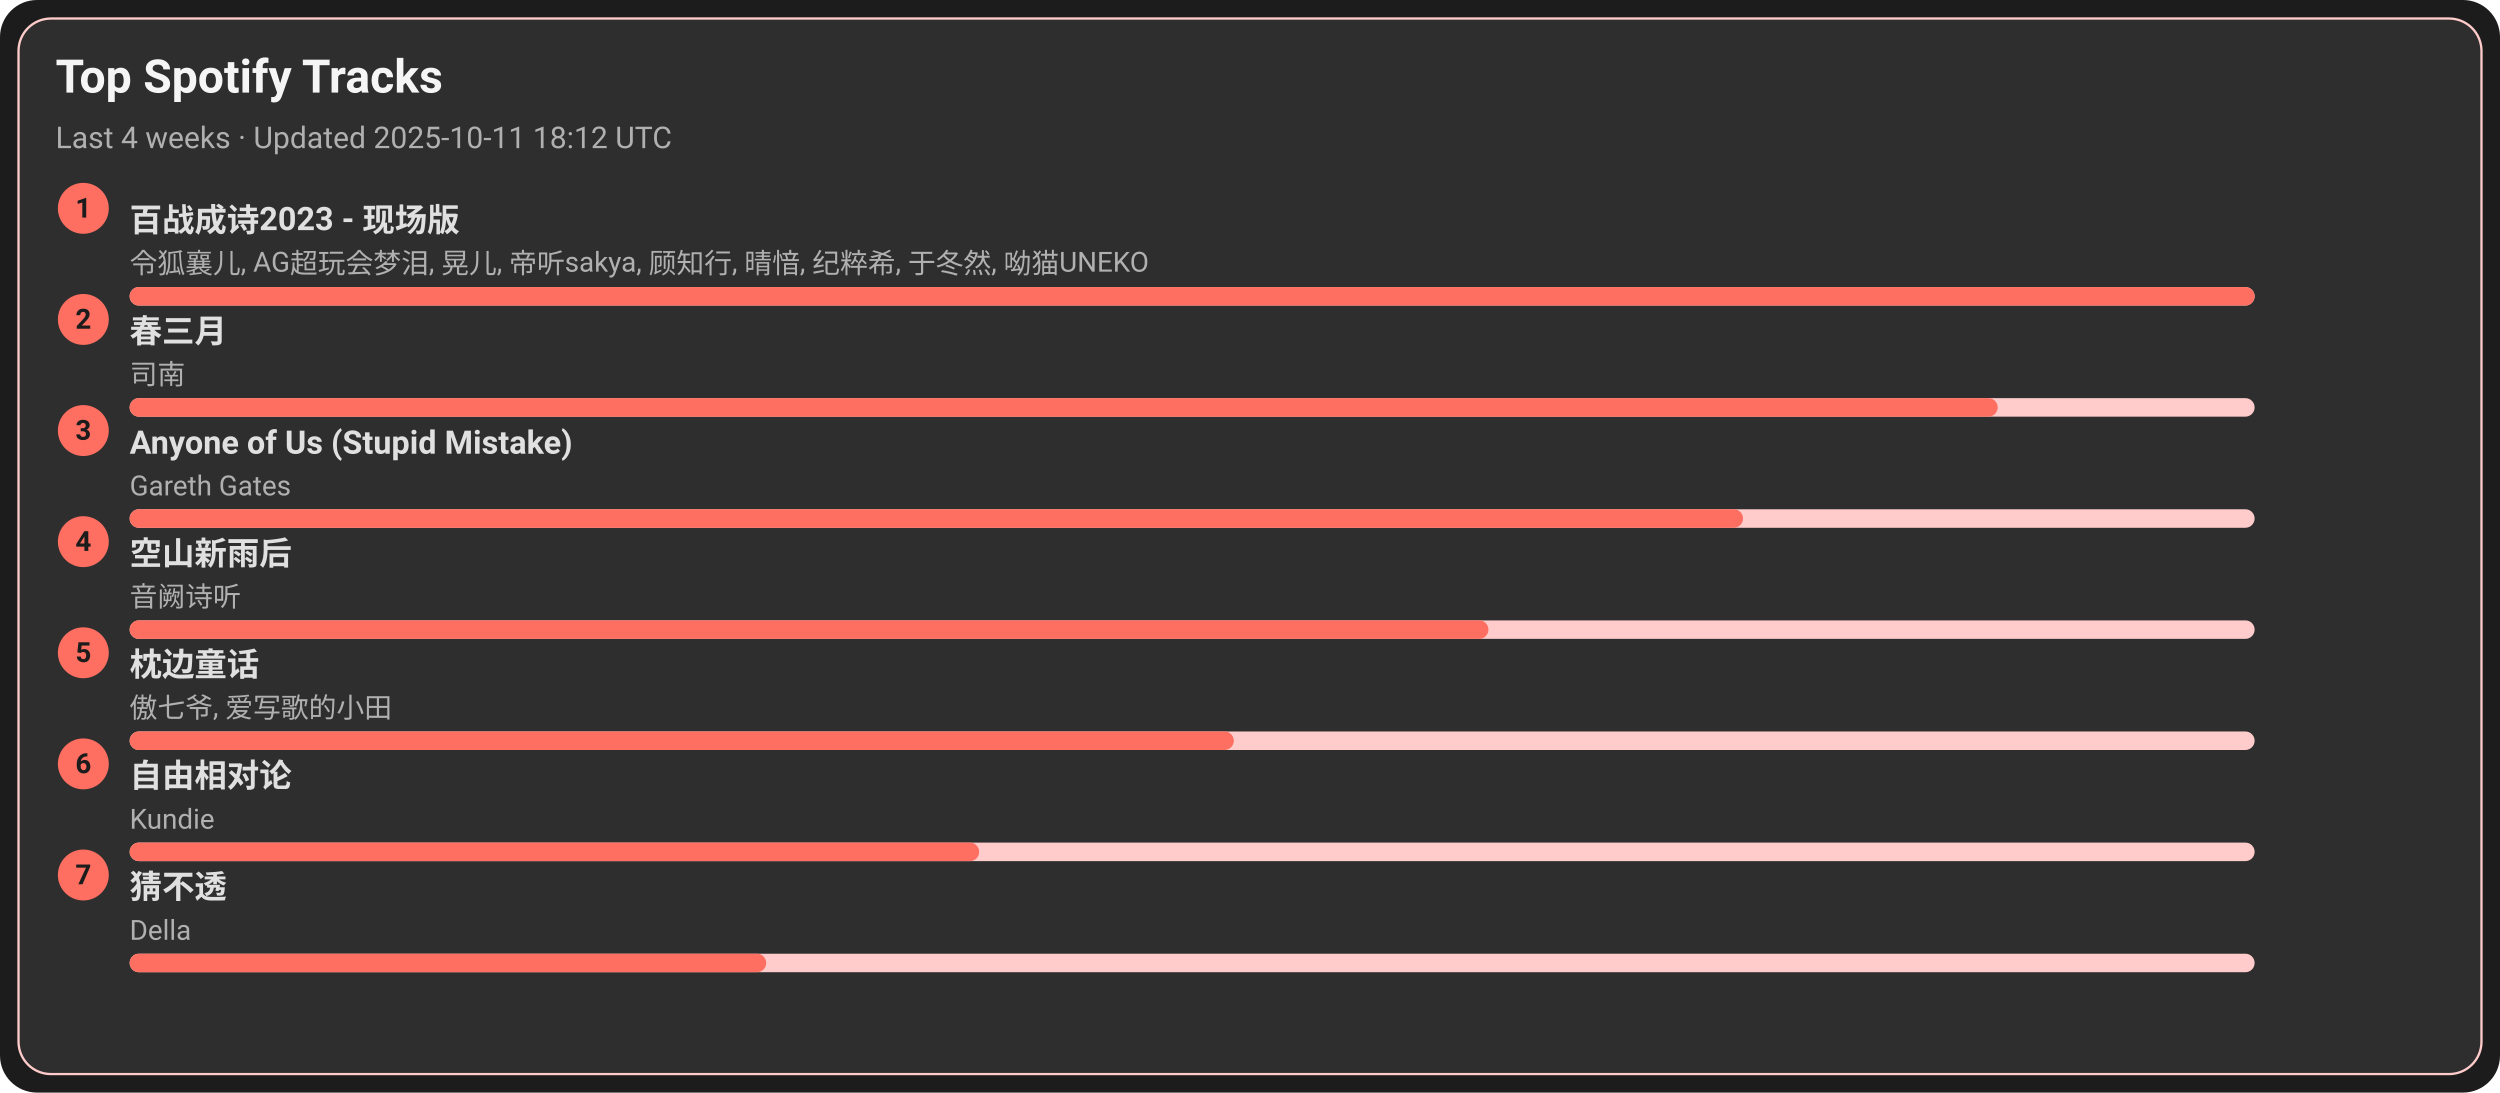
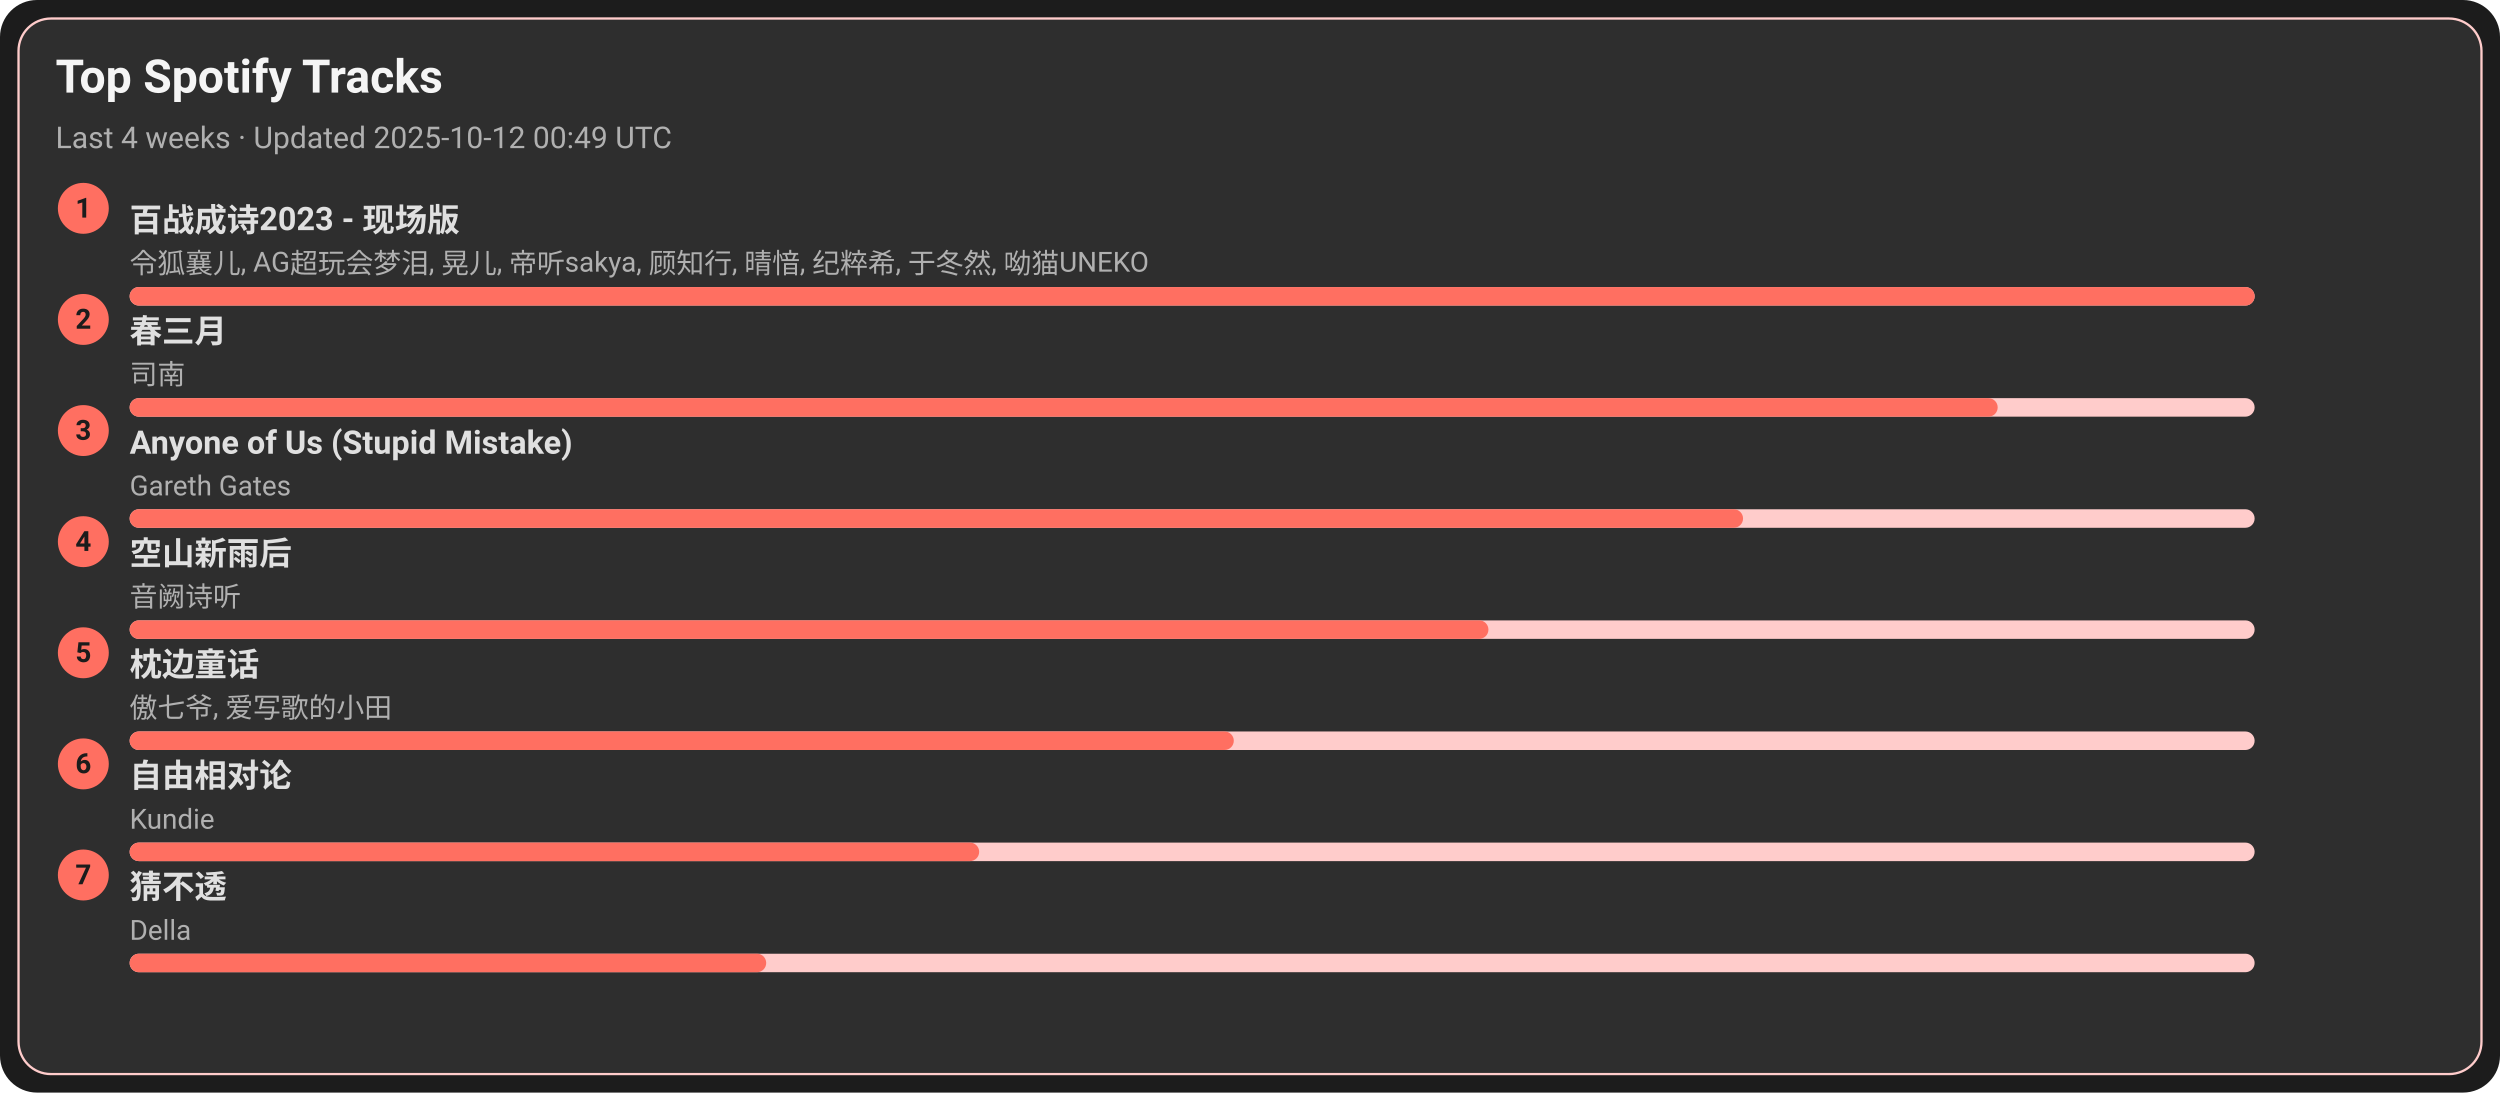
<svg xmlns="http://www.w3.org/2000/svg" width="1080" height="472" viewBox="0 0 1080 472">
  <style>text{font-family:-apple-system,BlinkMacSystemFont,Segoe UI,Roboto,Ubuntu,Helvetica Neue,Arial,Noto Sans,sans-serif}</style>
  <rect width="1080" height="472" rx="16" fill="#1c1c1c" />
  <rect x="8" y="8" width="1064" height="456" rx="14" fill="#2e2e2e" stroke="#ffcccb" />
  <text x="24" y="40" font-size="20" fill="#f5f5f5" font-weight="600">Top Spotify Tracks</text>
-   <text x="24" y="64" font-size="13" fill="#b0b0b0">Last 4 weeks · Updated 2025-10-11 18:12 UTC</text>
+   <text x="24" y="64" font-size="13" fill="#b0b0b0">Last 4 weeks · Updated 2025-10-12 00:49 UTC</text>
  <circle cx="36" cy="90" r="11" fill="#ff6f61" />
  <text x="36" y="94" text-anchor="middle" font-size="12" fill="#1c1c1c" font-weight="700">1</text>
  <a href="https://open.spotify.com/track/2gttnS8fWnDwziLFt2TLEi" target="_blank" rel="noopener noreferrer">
    <text x="56" y="100" font-size="14" fill="#e0e0e0" font-weight="600">百战成诗2023 - 现场版</text>
  </a>
  <text x="56" y="118" font-size="12" fill="#b0b0b0">令狐襄儿, AG超玩会梦泪, 晃儿, 帝听sakya, 顾知行, 晴愔, 纪粹希, 于冬然, 呦猫UNEKO</text>
  <rect x="56" y="124" width="918" height="8" rx="4" fill="#ffcccb" />
  <rect x="56" y="124" width="918" height="8" rx="4" fill="#ff6f61" />
  <circle cx="36" cy="138" r="11" fill="#ff6f61" />
  <text x="36" y="142" text-anchor="middle" font-size="12" fill="#1c1c1c" font-weight="700">2</text>
  <a href="https://open.spotify.com/track/5A9BOP4WTk2UayDlMb8w98" target="_blank" rel="noopener noreferrer">
    <text x="56" y="148" font-size="14" fill="#e0e0e0" font-weight="600">春三月</text>
  </a>
  <text x="56" y="166" font-size="12" fill="#b0b0b0">司南</text>
  <rect x="56" y="172" width="918" height="8" rx="4" fill="#ffcccb" />
  <rect x="56" y="172" width="807" height="8" rx="4" fill="#ff6f61" />
  <circle cx="36" cy="186" r="11" fill="#ff6f61" />
  <text x="36" y="190" text-anchor="middle" font-size="12" fill="#1c1c1c" font-weight="700">3</text>
  <a href="https://open.spotify.com/track/7KZo8AI9F3Vnn3FXEYBL9f" target="_blank" rel="noopener noreferrer">
    <text x="56" y="196" font-size="14" fill="#e0e0e0" font-weight="600">Anyone of Us (Stupid Mistake)</text>
  </a>
  <text x="56" y="214" font-size="12" fill="#b0b0b0">Gareth Gates</text>
  <rect x="56" y="220" width="918" height="8" rx="4" fill="#ffcccb" />
  <rect x="56" y="220" width="697" height="8" rx="4" fill="#ff6f61" />
  <circle cx="36" cy="234" r="11" fill="#ff6f61" />
  <text x="36" y="238" text-anchor="middle" font-size="12" fill="#1c1c1c" font-weight="700">4</text>
  <a href="https://open.spotify.com/track/7c1D58U8AIVOGlYzh5U6sk" target="_blank" rel="noopener noreferrer">
    <text x="56" y="244" font-size="14" fill="#e0e0e0" font-weight="600">空山新雨后</text>
  </a>
  <text x="56" y="262" font-size="12" fill="#b0b0b0">音阙诗听</text>
  <rect x="56" y="268" width="918" height="8" rx="4" fill="#ffcccb" />
  <rect x="56" y="268" width="587" height="8" rx="4" fill="#ff6f61" />
  <circle cx="36" cy="282" r="11" fill="#ff6f61" />
  <text x="36" y="286" text-anchor="middle" font-size="12" fill="#1c1c1c" font-weight="700">5</text>
  <a href="https://open.spotify.com/track/3I8tlHNA9NM8dL0B23xGIY" target="_blank" rel="noopener noreferrer">
    <text x="56" y="292" font-size="14" fill="#e0e0e0" font-weight="600">枕边童话</text>
  </a>
  <text x="56" y="310" font-size="12" fill="#b0b0b0">傲七爷, 爱写歌的小田</text>
  <rect x="56" y="316" width="918" height="8" rx="4" fill="#ffcccb" />
  <rect x="56" y="316" width="477" height="8" rx="4" fill="#ff6f61" />
  <circle cx="36" cy="330" r="11" fill="#ff6f61" />
  <text x="36" y="334" text-anchor="middle" font-size="12" fill="#1c1c1c" font-weight="700">6</text>
  <a href="https://open.spotify.com/track/1np2B0M4TkyE1xgpjG4dJn" target="_blank" rel="noopener noreferrer">
    <text x="56" y="340" font-size="14" fill="#e0e0e0" font-weight="600">自由相对论</text>
  </a>
  <text x="56" y="358" font-size="12" fill="#b0b0b0">Kundie</text>
  <rect x="56" y="364" width="918" height="8" rx="4" fill="#ffcccb" />
  <rect x="56" y="364" width="367" height="8" rx="4" fill="#ff6f61" />
  <circle cx="36" cy="378" r="11" fill="#ff6f61" />
  <text x="36" y="382" text-anchor="middle" font-size="12" fill="#1c1c1c" font-weight="700">7</text>
  <a href="https://open.spotify.com/track/5FGzM47D9MUa0y7qb2D0Ix" target="_blank" rel="noopener noreferrer">
    <text x="56" y="388" font-size="14" fill="#e0e0e0" font-weight="600">猜不透</text>
  </a>
  <text x="56" y="406" font-size="12" fill="#b0b0b0">Della</text>
  <rect x="56" y="412" width="918" height="8" rx="4" fill="#ffcccb" />
  <rect x="56" y="412" width="275" height="8" rx="4" fill="#ff6f61" />
</svg>
